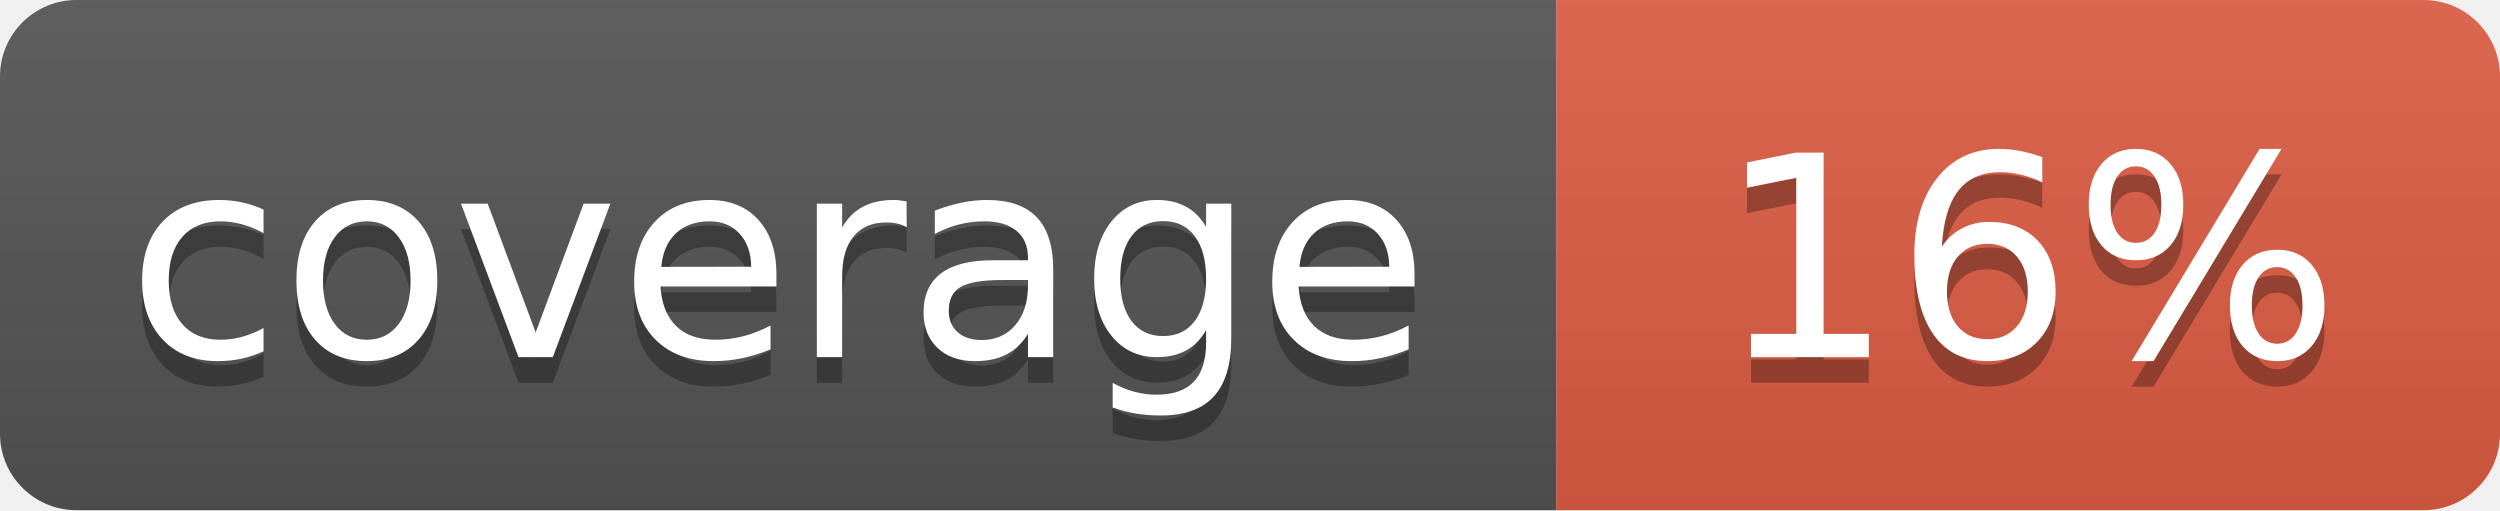
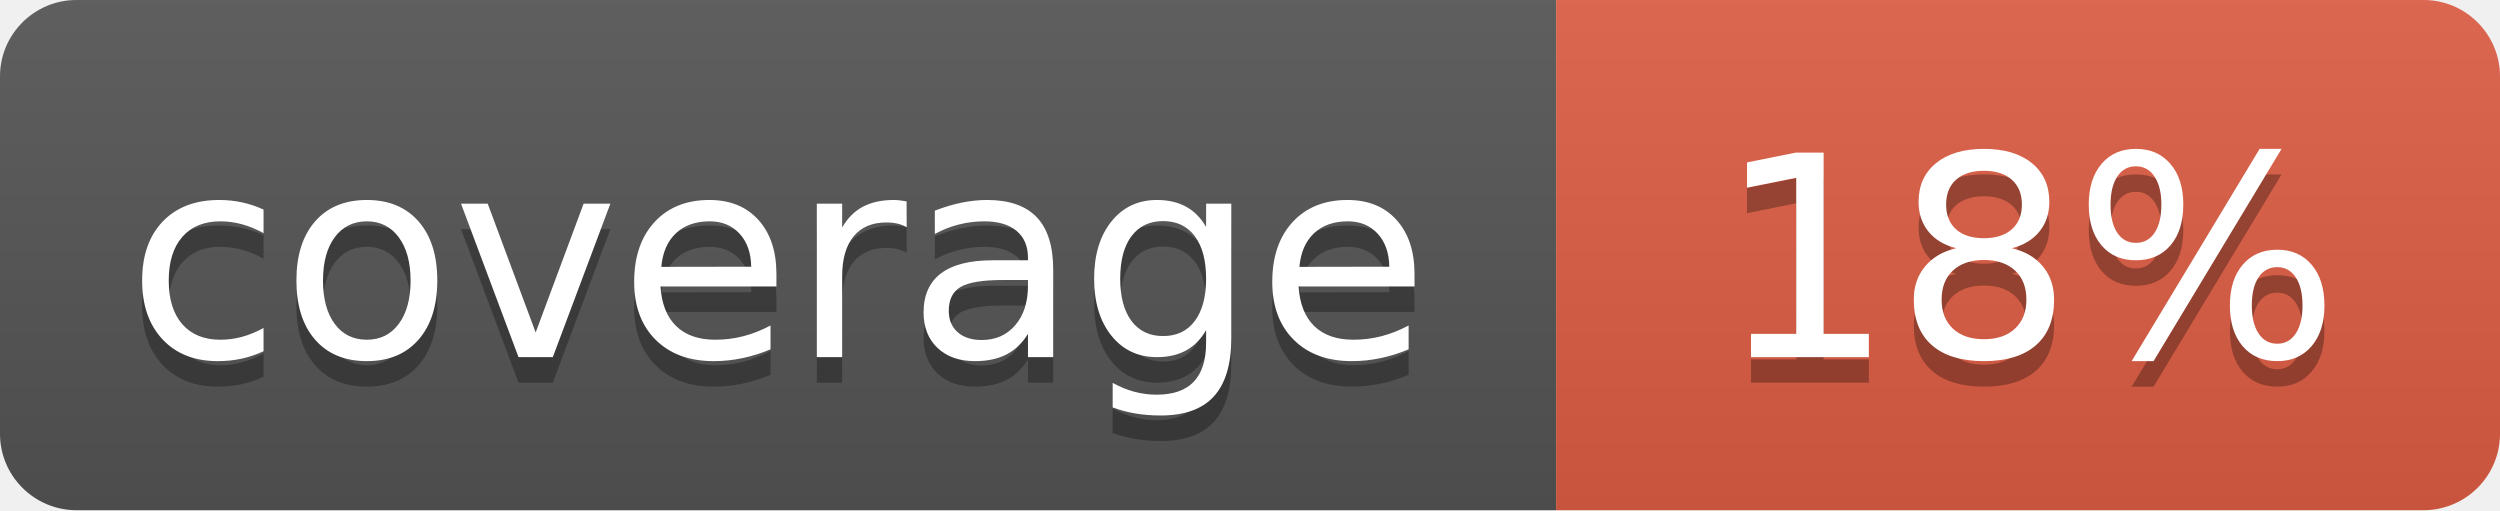
- <svg xmlns="http://www.w3.org/2000/svg" width="98" height="20" role="img" aria-label="coverage: 16%">
+ <svg xmlns="http://www.w3.org/2000/svg" width="98" height="20" role="img" aria-label="coverage: 18%">
  <linearGradient id="s" x2="0" y2="100%">
    <stop offset="0" stop-color="#bbb" stop-opacity=".1" />
    <stop offset="1" stop-opacity=".1" />
  </linearGradient>
  <clipPath id="r">
    <rect width="98" height="20" rx="3" fill="#fff" />
  </clipPath>
  <g clip-path="url(#r)">
    <rect width="61" height="20" fill="#555" />
    <rect x="61" width="37" height="20" fill="#e05d44" />
    <rect width="98" height="20" fill="url(#s)" />
  </g>
  <g fill="#fff" text-anchor="middle" font-family="Verdana,Geneva,DejaVu Sans,sans-serif" font-size="110" text-rendering="geometricPrecision">
    <text x="305" y="150" fill="#010101" fill-opacity=".3" transform="scale(.1)" textLength="490">coverage</text>
    <text x="305" y="140" transform="scale(.1)" textLength="490">coverage</text>
-     <text x="795" y="150" fill="#010101" fill-opacity=".3" transform="scale(.1)" textLength="250">16%</text>
-     <text x="795" y="140" transform="scale(.1)" textLength="250">16%</text>
+     <text x="795" y="150" fill="#010101" fill-opacity=".3" transform="scale(.1)" textLength="250">18%</text>
+     <text x="795" y="140" transform="scale(.1)" textLength="250">18%</text>
  </g>
</svg>
